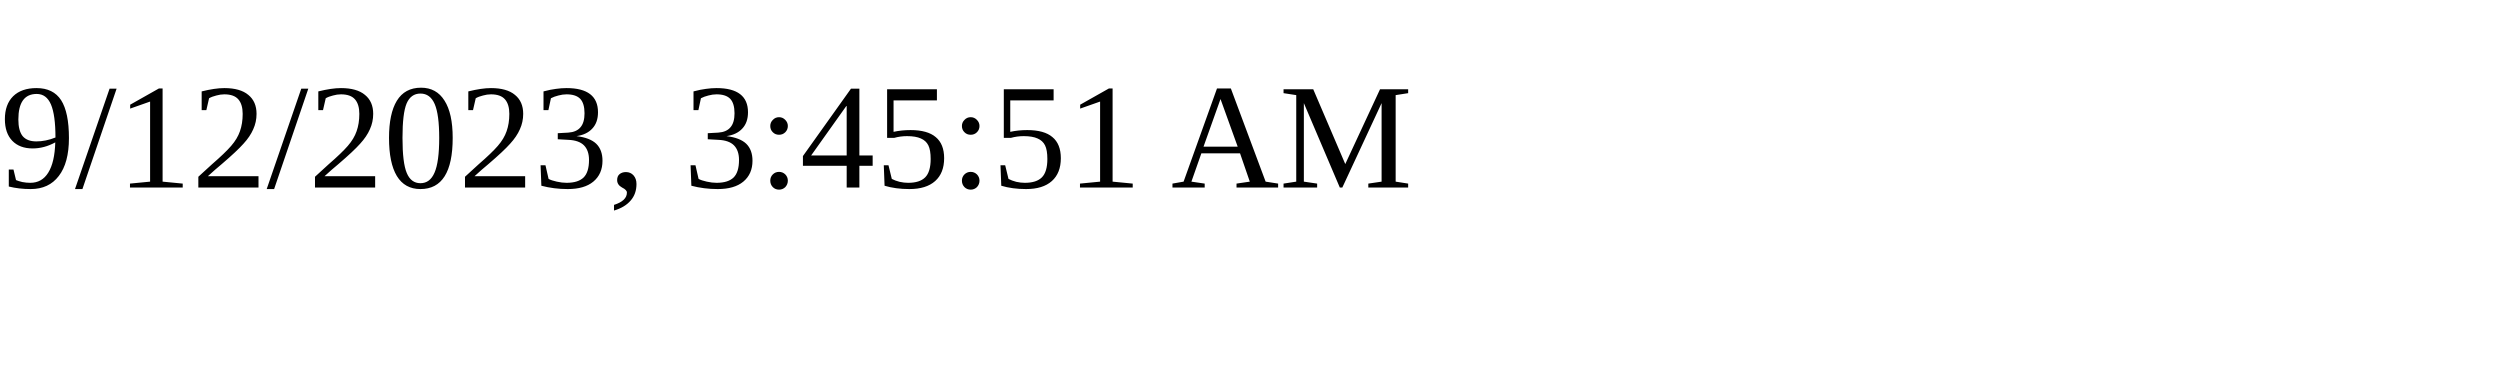
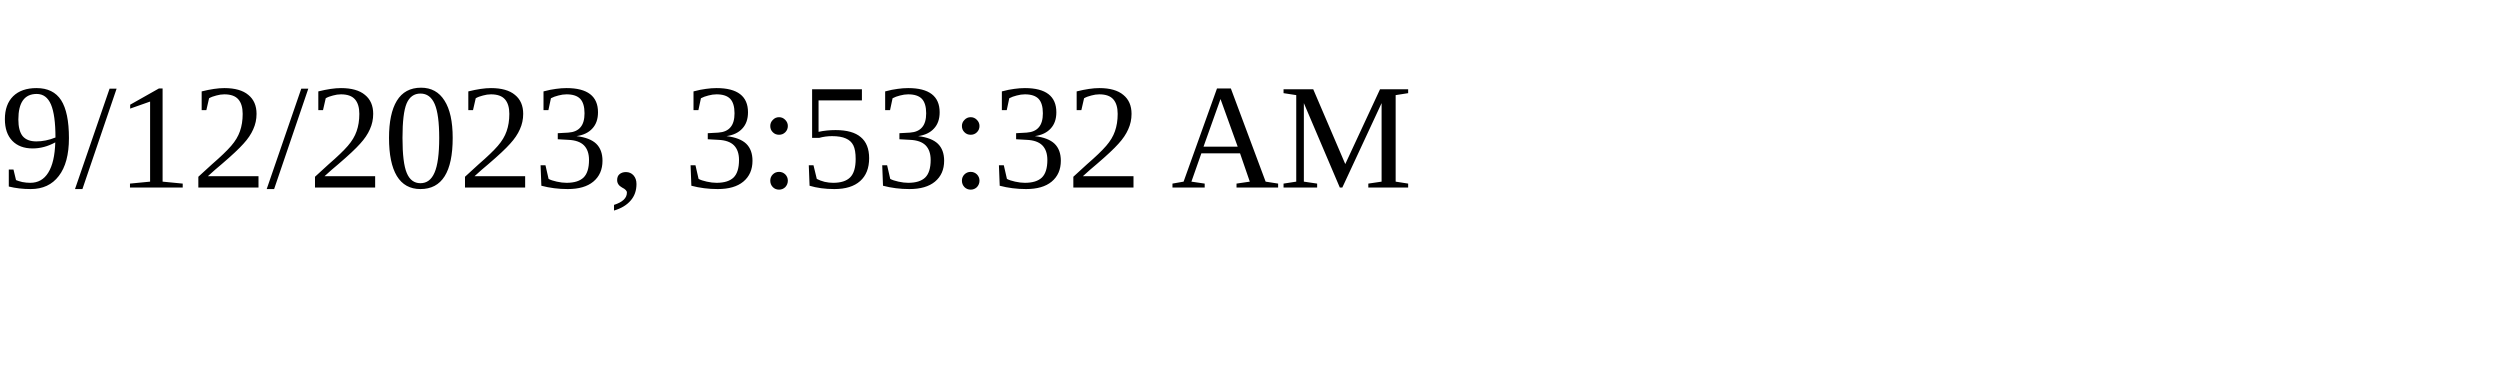
<svg xmlns="http://www.w3.org/2000/svg" height="30" width="200">
-   <text x="0" y="15">9/12/2023, 3:45:51 AM</text>
+   <text x="0" y="15">9/12/2023, 3:53:32 AM</text>
</svg>
